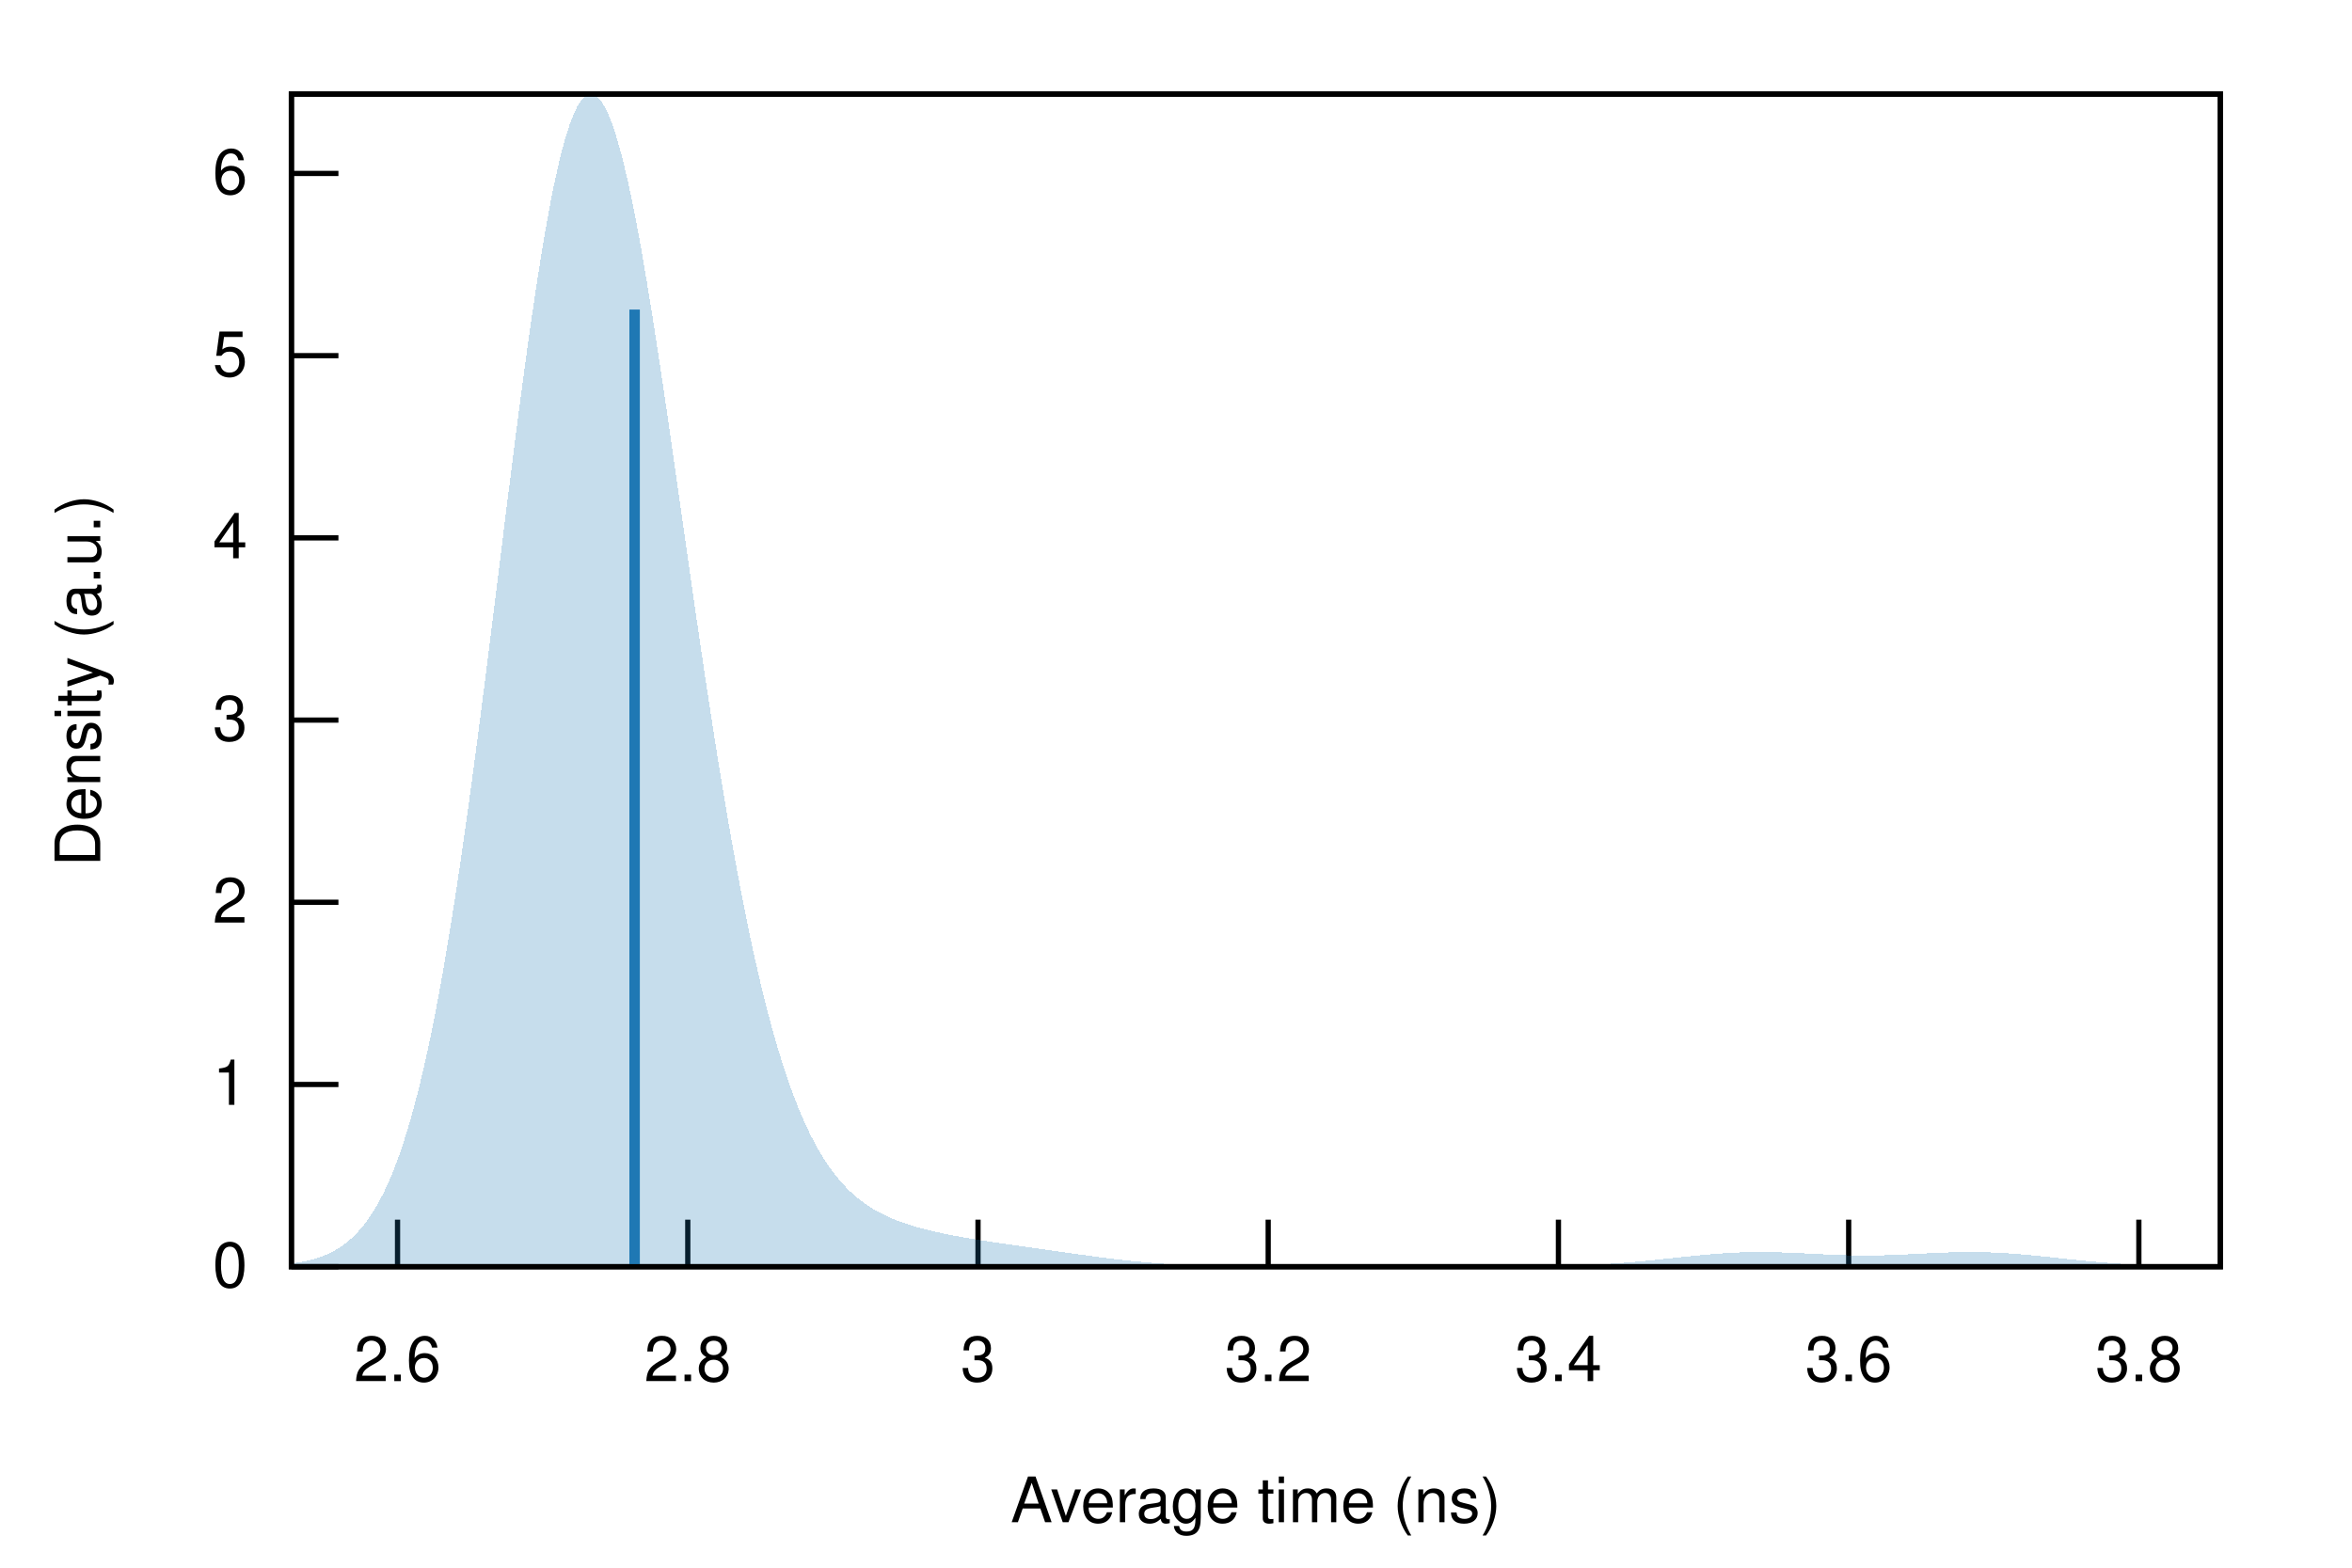
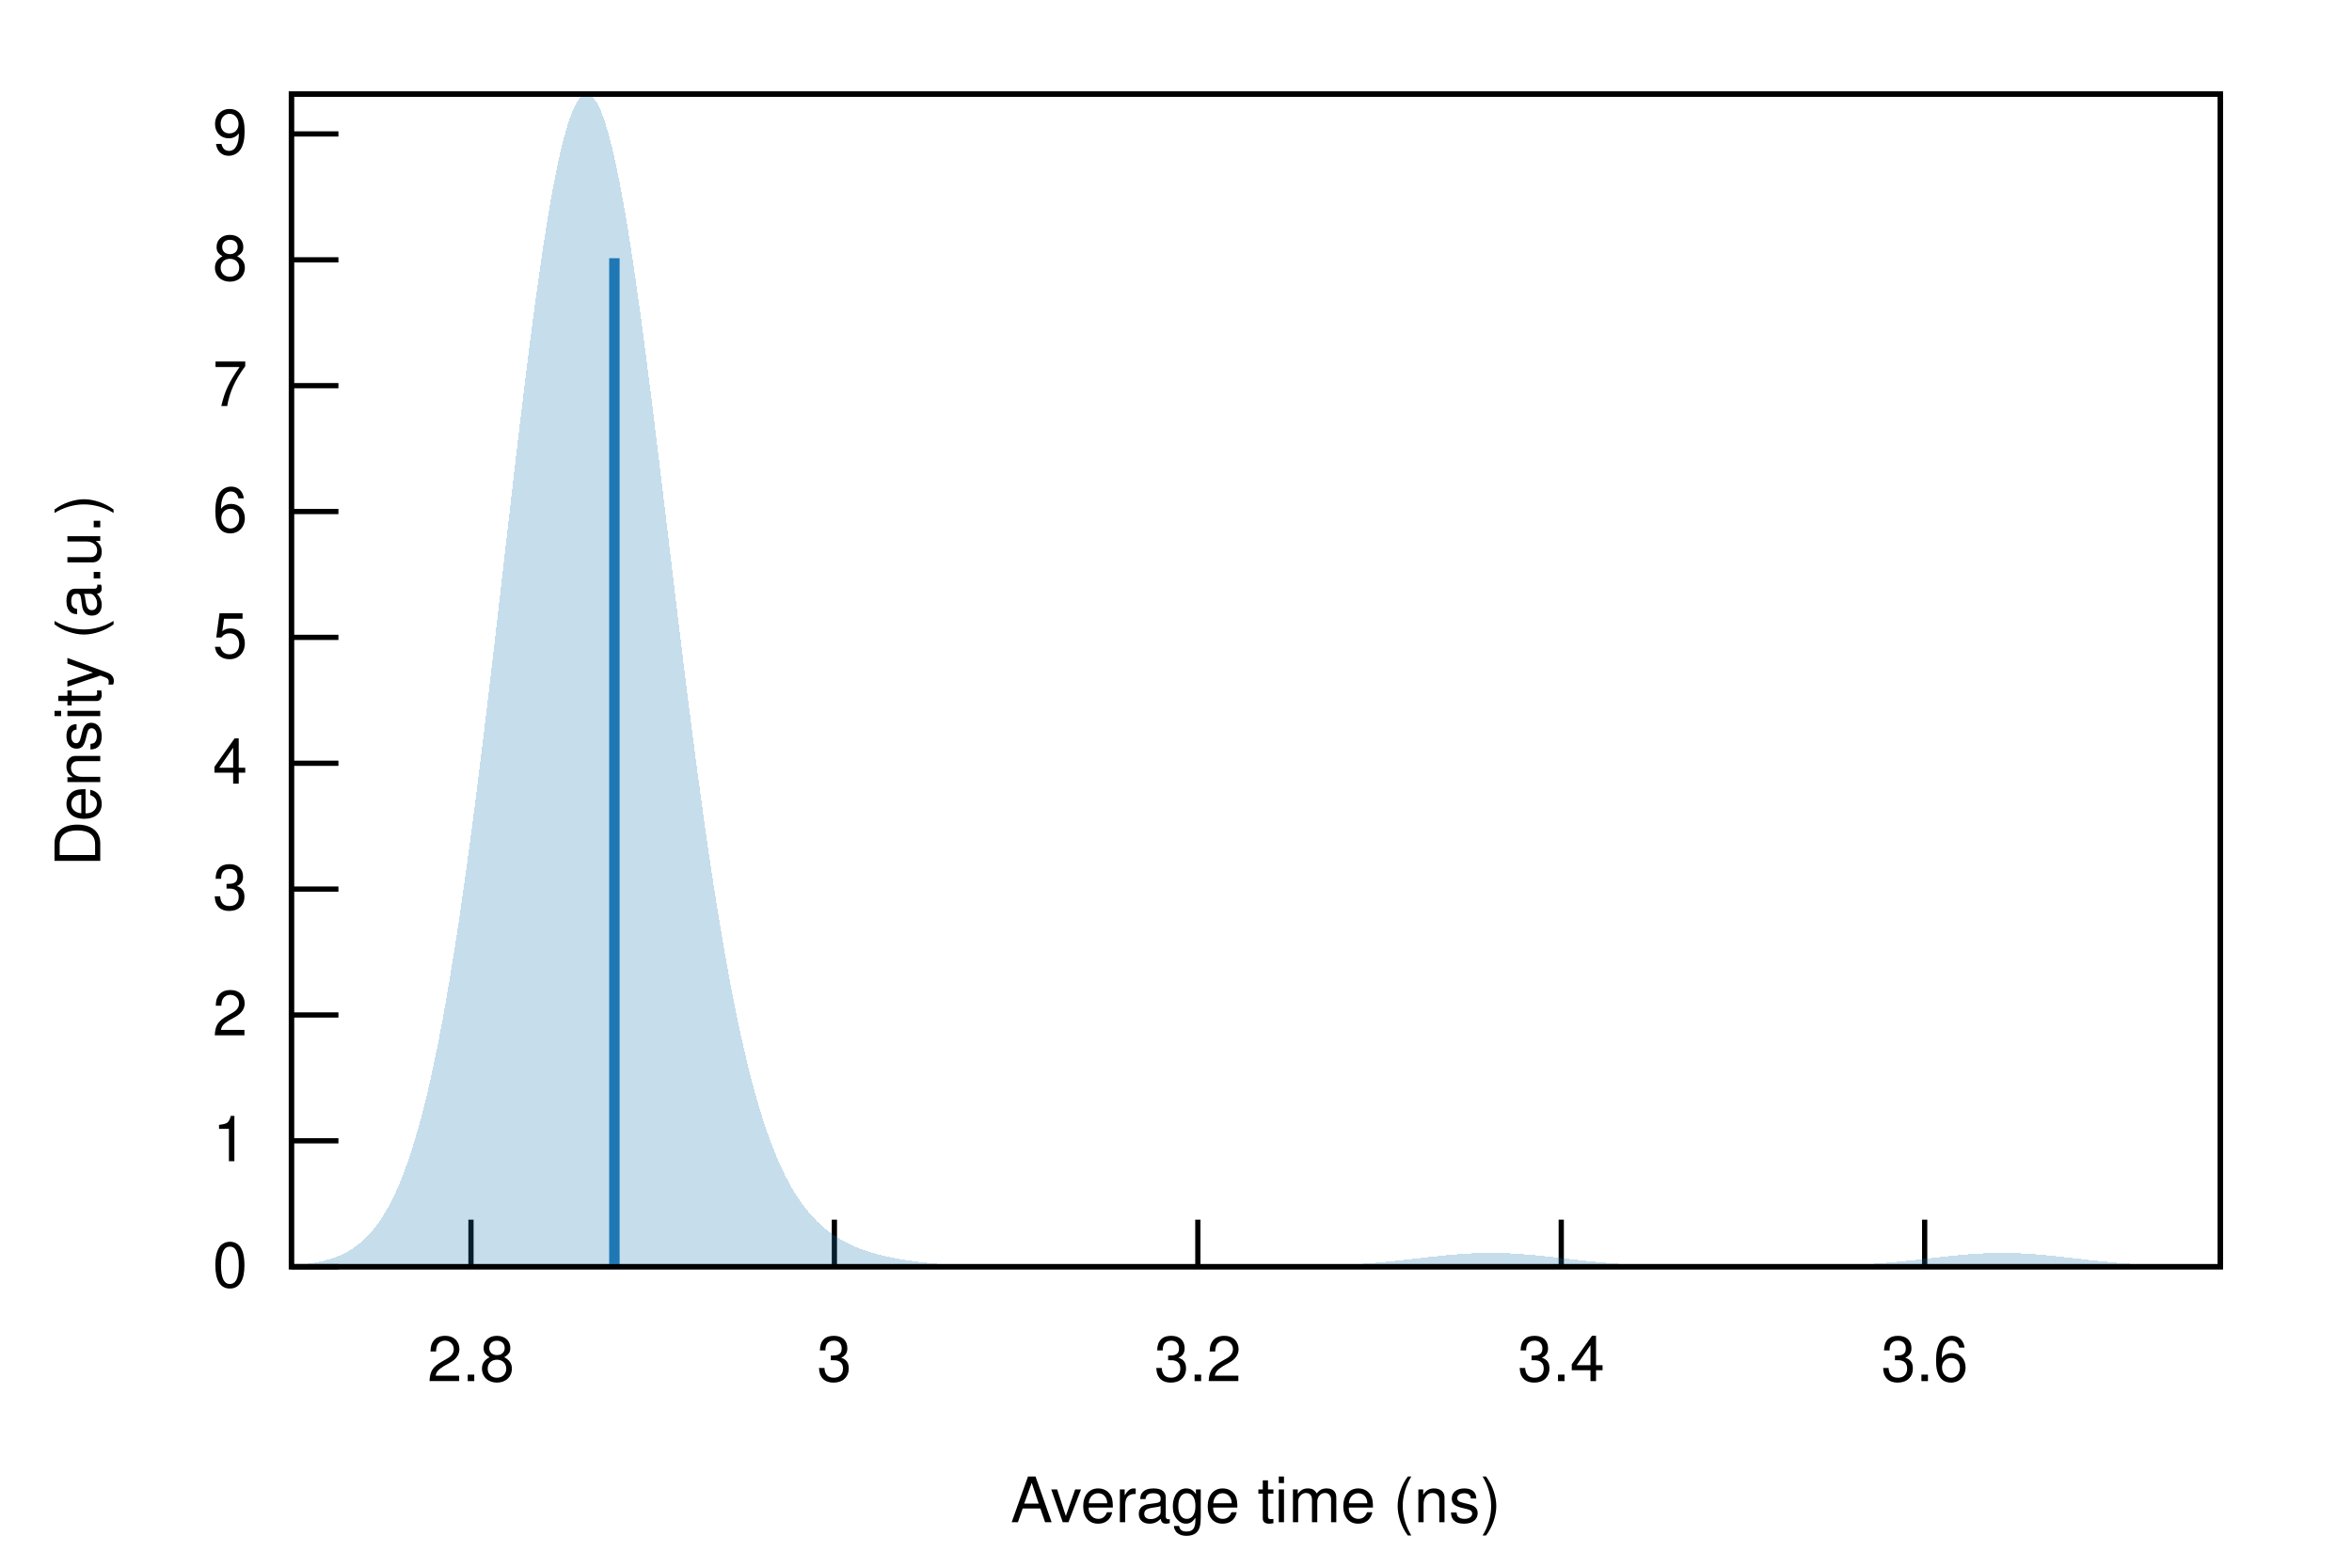
<svg xmlns="http://www.w3.org/2000/svg" xmlns:xlink="http://www.w3.org/1999/xlink" viewBox="0 0 450 300">
  <g id="gnuplot_canvas">
    <rect x="0" y="0" width="450" height="300" fill="none" />
    <defs>
      <circle id="gpDot" r="0.5" stroke-width="0.5" stroke="currentColor" />
      <path id="gpPt0" stroke-width="0.222" stroke="currentColor" d="M-1,0 h2 M0,-1 v2" />
      <path id="gpPt1" stroke-width="0.222" stroke="currentColor" d="M-1,-1 L1,1 M1,-1 L-1,1" />
      <path id="gpPt2" stroke-width="0.222" stroke="currentColor" d="M-1,0 L1,0 M0,-1 L0,1 M-1,-1 L1,1 M-1,1 L1,-1" />
      <rect id="gpPt3" stroke-width="0.222" stroke="currentColor" x="-1" y="-1" width="2" height="2" />
      <rect id="gpPt4" stroke-width="0.222" stroke="currentColor" fill="currentColor" x="-1" y="-1" width="2" height="2" />
      <circle id="gpPt5" stroke-width="0.222" stroke="currentColor" cx="0" cy="0" r="1" />
      <use xlink:href="#gpPt5" id="gpPt6" fill="currentColor" stroke="none" />
      <path id="gpPt7" stroke-width="0.222" stroke="currentColor" d="M0,-1.33 L-1.33,0.67 L1.33,0.67 z" />
      <use xlink:href="#gpPt7" id="gpPt8" fill="currentColor" stroke="none" />
      <use xlink:href="#gpPt7" id="gpPt9" stroke="currentColor" transform="rotate(180)" />
      <use xlink:href="#gpPt9" id="gpPt10" fill="currentColor" stroke="none" />
      <use xlink:href="#gpPt3" id="gpPt11" stroke="currentColor" transform="rotate(45)" />
      <use xlink:href="#gpPt11" id="gpPt12" fill="currentColor" stroke="none" />
      <path id="gpPt13" stroke-width="0.222" stroke="currentColor" d="M0,1.330 L1.265,0.411 L0.782,-1.067 L-0.782,-1.076 L-1.265,0.411 z" />
      <use xlink:href="#gpPt13" id="gpPt14" fill="currentColor" stroke="none" />
      <filter id="textbox" filterUnits="objectBoundingBox" x="0" y="0" height="1" width="1">
        <feFlood flood-color="white" flood-opacity="1" result="bgnd" />
        <feComposite in="SourceGraphic" in2="bgnd" operator="atop" />
      </filter>
      <filter id="greybox" filterUnits="objectBoundingBox" x="0" y="0" height="1" width="1">
        <feFlood flood-color="lightgrey" flood-opacity="1" result="grey" />
        <feComposite in="SourceGraphic" in2="grey" operator="atop" />
      </filter>
    </defs>
    <g fill="none" color="white" stroke="currentColor" stroke-width="1.00" stroke-linecap="butt" stroke-linejoin="miter">
</g>
    <g fill="none" color="black" stroke="currentColor" stroke-width="1.00" stroke-linecap="butt" stroke-linejoin="miter">
      <path stroke="black" d="M55.75,242.40 L64.75,242.40  " />
      <g transform="translate(47.36,246.30)" stroke="none" fill="black" font-family="Helvetica" font-size="12.00" text-anchor="end">
        <text>
          <tspan font-family="Helvetica"> 0</tspan>
        </text>
      </g>
    </g>
    <g fill="none" color="black" stroke="currentColor" stroke-width="1.00" stroke-linecap="butt" stroke-linejoin="miter">
-       <path stroke="black" d="M55.75,207.53 L64.75,207.53  " />
-       <g transform="translate(47.36,211.43)" stroke="none" fill="black" font-family="Helvetica" font-size="12.00" text-anchor="end">
+       <path stroke="black" d="M55.75,218.31 L64.75,218.31  " />
+       <g transform="translate(47.36,222.21)" stroke="none" fill="black" font-family="Helvetica" font-size="12.00" text-anchor="end">
        <text>
          <tspan font-family="Helvetica"> 1</tspan>
        </text>
      </g>
    </g>
    <g fill="none" color="black" stroke="currentColor" stroke-width="1.00" stroke-linecap="butt" stroke-linejoin="miter">
-       <path stroke="black" d="M55.75,172.66 L64.75,172.66  " />
-       <g transform="translate(47.36,176.56)" stroke="none" fill="black" font-family="Helvetica" font-size="12.00" text-anchor="end">
+       <path stroke="black" d="M55.75,194.23 L64.75,194.23  " />
+       <g transform="translate(47.36,198.13)" stroke="none" fill="black" font-family="Helvetica" font-size="12.00" text-anchor="end">
        <text>
          <tspan font-family="Helvetica"> 2</tspan>
        </text>
      </g>
    </g>
    <g fill="none" color="black" stroke="currentColor" stroke-width="1.00" stroke-linecap="butt" stroke-linejoin="miter">
-       <path stroke="black" d="M55.75,137.80 L64.75,137.80  " />
-       <g transform="translate(47.36,141.70)" stroke="none" fill="black" font-family="Helvetica" font-size="12.00" text-anchor="end">
+       <path stroke="black" d="M55.75,170.14 L64.75,170.14  " />
+       <g transform="translate(47.36,174.04)" stroke="none" fill="black" font-family="Helvetica" font-size="12.00" text-anchor="end">
        <text>
          <tspan font-family="Helvetica"> 3</tspan>
        </text>
      </g>
    </g>
    <g fill="none" color="black" stroke="currentColor" stroke-width="1.00" stroke-linecap="butt" stroke-linejoin="miter">
-       <path stroke="black" d="M55.75,102.93 L64.75,102.93  " />
-       <g transform="translate(47.36,106.83)" stroke="none" fill="black" font-family="Helvetica" font-size="12.00" text-anchor="end">
+       <path stroke="black" d="M55.75,146.06 L64.75,146.06  " />
+       <g transform="translate(47.36,149.96)" stroke="none" fill="black" font-family="Helvetica" font-size="12.00" text-anchor="end">
        <text>
          <tspan font-family="Helvetica"> 4</tspan>
        </text>
      </g>
    </g>
    <g fill="none" color="black" stroke="currentColor" stroke-width="1.00" stroke-linecap="butt" stroke-linejoin="miter">
-       <path stroke="black" d="M55.75,68.06 L64.75,68.06  " />
-       <g transform="translate(47.36,71.96)" stroke="none" fill="black" font-family="Helvetica" font-size="12.00" text-anchor="end">
+       <path stroke="black" d="M55.75,121.97 L64.75,121.97  " />
+       <g transform="translate(47.36,125.87)" stroke="none" fill="black" font-family="Helvetica" font-size="12.00" text-anchor="end">
        <text>
          <tspan font-family="Helvetica"> 5</tspan>
        </text>
      </g>
    </g>
    <g fill="none" color="black" stroke="currentColor" stroke-width="1.00" stroke-linecap="butt" stroke-linejoin="miter">
-       <path stroke="black" d="M55.75,33.19 L64.75,33.19  " />
-       <g transform="translate(47.36,37.09)" stroke="none" fill="black" font-family="Helvetica" font-size="12.00" text-anchor="end">
+       <path stroke="black" d="M55.75,97.89 L64.75,97.89  " />
+       <g transform="translate(47.36,101.79)" stroke="none" fill="black" font-family="Helvetica" font-size="12.00" text-anchor="end">
        <text>
          <tspan font-family="Helvetica"> 6</tspan>
        </text>
      </g>
    </g>
    <g fill="none" color="black" stroke="currentColor" stroke-width="1.00" stroke-linecap="butt" stroke-linejoin="miter">
-       <path stroke="black" d="M76.06,242.40 L76.06,233.40  " />
-       <g transform="translate(76.06,264.30)" stroke="none" fill="black" font-family="Helvetica" font-size="12.00" text-anchor="middle">
+       <path stroke="black" d="M55.75,73.80 L64.75,73.80  " />
+       <g transform="translate(47.36,77.70)" stroke="none" fill="black" font-family="Helvetica" font-size="12.00" text-anchor="end">
        <text>
-           <tspan font-family="Helvetica"> 2.6</tspan>
+           <tspan font-family="Helvetica"> 7</tspan>
        </text>
      </g>
    </g>
    <g fill="none" color="black" stroke="currentColor" stroke-width="1.00" stroke-linecap="butt" stroke-linejoin="miter">
-       <path stroke="black" d="M131.59,242.40 L131.59,233.40  " />
-       <g transform="translate(131.59,264.30)" stroke="none" fill="black" font-family="Helvetica" font-size="12.00" text-anchor="middle">
+       <path stroke="black" d="M55.75,49.72 L64.75,49.72  " />
+       <g transform="translate(47.36,53.62)" stroke="none" fill="black" font-family="Helvetica" font-size="12.00" text-anchor="end">
+         <text>
+           <tspan font-family="Helvetica"> 8</tspan>
+         </text>
+       </g>
+     </g>
+     <g fill="none" color="black" stroke="currentColor" stroke-width="1.00" stroke-linecap="butt" stroke-linejoin="miter">
+       <path stroke="black" d="M55.75,25.63 L64.75,25.63  " />
+       <g transform="translate(47.36,29.53)" stroke="none" fill="black" font-family="Helvetica" font-size="12.00" text-anchor="end">
+         <text>
+           <tspan font-family="Helvetica"> 9</tspan>
+         </text>
+       </g>
+     </g>
+     <g fill="none" color="black" stroke="currentColor" stroke-width="1.00" stroke-linecap="butt" stroke-linejoin="miter">
+       <path stroke="black" d="M90.11,242.40 L90.11,233.40  " />
+       <g transform="translate(90.11,264.30)" stroke="none" fill="black" font-family="Helvetica" font-size="12.00" text-anchor="middle">
        <text>
          <tspan font-family="Helvetica"> 2.8</tspan>
        </text>
      </g>
    </g>
    <g fill="none" color="black" stroke="currentColor" stroke-width="1.00" stroke-linecap="butt" stroke-linejoin="miter">
-       <path stroke="black" d="M187.12,242.40 L187.12,233.40  " />
-       <g transform="translate(187.12,264.30)" stroke="none" fill="black" font-family="Helvetica" font-size="12.00" text-anchor="middle">
+       <path stroke="black" d="M159.64,242.40 L159.64,233.40  " />
+       <g transform="translate(159.64,264.30)" stroke="none" fill="black" font-family="Helvetica" font-size="12.00" text-anchor="middle">
        <text>
          <tspan font-family="Helvetica"> 3</tspan>
        </text>
      </g>
    </g>
    <g fill="none" color="black" stroke="currentColor" stroke-width="1.00" stroke-linecap="butt" stroke-linejoin="miter">
-       <path stroke="black" d="M242.64,242.40 L242.64,233.40  " />
-       <g transform="translate(242.64,264.30)" stroke="none" fill="black" font-family="Helvetica" font-size="12.00" text-anchor="middle">
+       <path stroke="black" d="M229.18,242.40 L229.18,233.40  " />
+       <g transform="translate(229.18,264.30)" stroke="none" fill="black" font-family="Helvetica" font-size="12.00" text-anchor="middle">
        <text>
          <tspan font-family="Helvetica"> 3.2</tspan>
        </text>
      </g>
    </g>
    <g fill="none" color="black" stroke="currentColor" stroke-width="1.00" stroke-linecap="butt" stroke-linejoin="miter">
-       <path stroke="black" d="M298.17,242.40 L298.17,233.40  " />
-       <g transform="translate(298.17,264.30)" stroke="none" fill="black" font-family="Helvetica" font-size="12.00" text-anchor="middle">
+       <path stroke="black" d="M298.71,242.40 L298.71,233.40  " />
+       <g transform="translate(298.71,264.30)" stroke="none" fill="black" font-family="Helvetica" font-size="12.00" text-anchor="middle">
        <text>
          <tspan font-family="Helvetica"> 3.4</tspan>
        </text>
      </g>
    </g>
    <g fill="none" color="black" stroke="currentColor" stroke-width="1.00" stroke-linecap="butt" stroke-linejoin="miter">
-       <path stroke="black" d="M353.70,242.40 L353.70,233.40  " />
-       <g transform="translate(353.70,264.30)" stroke="none" fill="black" font-family="Helvetica" font-size="12.00" text-anchor="middle">
+       <path stroke="black" d="M368.24,242.40 L368.24,233.40  " />
+       <g transform="translate(368.24,264.30)" stroke="none" fill="black" font-family="Helvetica" font-size="12.00" text-anchor="middle">
        <text>
          <tspan font-family="Helvetica"> 3.6</tspan>
-         </text>
-       </g>
-     </g>
-     <g fill="none" color="black" stroke="currentColor" stroke-width="1.00" stroke-linecap="butt" stroke-linejoin="miter">
-       <path stroke="black" d="M409.22,242.40 L409.22,233.40  " />
-       <g transform="translate(409.22,264.30)" stroke="none" fill="black" font-family="Helvetica" font-size="12.00" text-anchor="middle">
-         <text>
-           <tspan font-family="Helvetica"> 3.8</tspan>
        </text>
      </g>
    </g>
    <g fill="none" color="black" stroke="currentColor" stroke-width="1.00" stroke-linecap="butt" stroke-linejoin="miter">
</g>
    <g fill="none" color="black" stroke="currentColor" stroke-width="1.00" stroke-linecap="butt" stroke-linejoin="miter">
      <path stroke="black" d="M55.75,18.01 L55.75,242.40 L424.82,242.40 L424.82,18.01 L55.75,18.01 Z  " />
    </g>
    <g fill="none" color="black" stroke="currentColor" stroke-width="1.00" stroke-linecap="butt" stroke-linejoin="miter">
      <g transform="translate(19.18,130.21) rotate(270)" stroke="none" fill="black" font-family="Helvetica" font-size="12.00" text-anchor="middle">
        <text>
          <tspan font-family="Helvetica">Density (a.u.)</tspan>
        </text>
      </g>
    </g>
    <g fill="none" color="black" stroke="currentColor" stroke-width="1.00" stroke-linecap="butt" stroke-linejoin="miter">
      <g transform="translate(240.28,291.30)" stroke="none" fill="black" font-family="Helvetica" font-size="12.00" text-anchor="middle">
        <text>
          <tspan font-family="Helvetica">Average time (ns)</tspan>
        </text>
      </g>
    </g>
    <g fill="none" color="black" stroke="currentColor" stroke-width="1.00" stroke-linecap="butt" stroke-linejoin="miter">
</g>
    <g id="gnuplot_plot_1">
      <g fill="none" color="black" stroke="currentColor" stroke-width="1.00" stroke-linecap="butt" stroke-linejoin="miter">
        <g stroke="none" shape-rendering="crispEdges">
-           <polygon fill="rgb( 31, 120, 180)" fill-opacity="0.25" points="55.75,241.79 56.49,241.69 57.23,241.57 57.97,241.43 58.71,241.28 59.45,241.10 60.19,240.89 60.93,240.66 61.67,240.40 62.41,240.10 63.15,239.76 63.89,239.38 64.63,238.95 65.37,238.47 66.10,237.93 66.84,237.33 67.58,236.66 68.32,235.91 69.06,235.09 69.80,234.17 70.54,233.16 71.28,232.05 72.02,230.84 72.76,229.50 73.50,228.04 74.24,226.45 74.98,224.72 75.72,222.85 76.46,220.82 77.20,218.63 77.94,216.28 78.68,213.75 79.42,211.04 80.16,208.15 80.90,205.07 81.64,201.80 82.38,198.34 83.12,194.68 83.86,190.82 84.60,186.76 85.33,182.51 86.07,178.08 86.81,173.45 87.55,168.64 88.29,163.66 89.03,158.52 89.77,153.22 90.51,147.78 91.25,142.21 91.99,136.53 92.73,130.76 93.47,124.90 94.21,118.99 94.95,113.04 95.69,107.07 96.43,101.11 97.17,95.18 97.91,89.30 98.65,83.50 99.39,77.81 100.13,72.24 100.87,66.82 101.61,61.59 102.35,56.55 103.09,51.74 103.83,47.18 104.56,42.88 105.30,38.88 106.04,35.18 106.78,31.81 107.52,28.78 108.26,26.11 109.00,23.80 109.74,21.87 110.48,20.32 111.22,19.16 111.96,18.39 112.70,18.01 113.44,18.03 114.18,18.43 114.92,19.21 115.66,20.38 116.40,21.90 117.14,23.78 117.88,26.01 118.62,28.56 119.36,31.42 120.10,34.58 120.84,38.02 121.58,41.71 122.32,45.64 123.06,49.79 123.79,54.14 124.53,58.66 125.27,63.34 126.01,68.15 126.75,73.07 127.49,78.09 128.23,83.19 128.97,88.33 129.71,93.52 130.45,98.72 131.19,103.92 131.93,109.10 132.67,114.25 133.41,119.36 134.15,124.40 134.89,129.38 135.63,134.27 136.37,139.07 137.11,143.77 137.85,148.36 138.59,152.83 139.33,157.17 140.07,161.39 140.81,165.47 141.55,169.41 142.29,173.22 143.03,176.88 143.76,180.40 144.50,183.77 145.24,187.00 145.98,190.09 146.72,193.03 147.46,195.83 148.20,198.50 148.94,201.03 149.68,203.42 150.42,205.68 151.16,207.82 151.90,209.84 152.64,211.74 153.38,213.52 154.12,215.19 154.86,216.76 155.60,218.22 156.34,219.59 157.08,220.87 157.82,222.06 158.56,223.16 159.30,224.19 160.04,225.15 160.78,226.03 161.52,226.85 162.26,227.62 162.99,228.32 163.73,228.97 164.47,229.57 165.21,230.13 165.95,230.65 166.69,231.13 167.43,231.57 168.17,231.98 168.91,232.36 169.65,232.72 170.39,233.05 171.13,233.36 171.87,233.65 172.61,233.92 173.35,234.18 174.09,234.42 174.83,234.64 175.57,234.86 176.31,235.06 177.05,235.25 177.79,235.44 178.53,235.61 179.27,235.78 180.01,235.94 180.75,236.10 181.49,236.25 182.22,236.39 182.96,236.53 183.70,236.67 184.44,236.80 185.18,236.93 185.92,237.05 186.66,237.17 187.40,237.29 188.14,237.41 188.88,237.52 189.62,237.64 190.36,237.75 191.10,237.86 191.84,237.96 192.58,238.07 193.32,238.18 194.06,238.28 194.80,238.39 195.54,238.49 196.28,238.60 197.02,238.70 197.76,238.81 198.50,238.91 199.24,239.02 199.98,239.12 200.72,239.23 201.45,239.33 202.19,239.44 202.93,239.55 203.67,239.65 204.41,239.76 205.15,239.86 205.89,239.97 206.63,240.07 207.37,240.17 208.11,240.27 208.85,240.38 209.59,240.47 210.33,240.57 211.07,240.67 211.81,240.76 212.55,240.85 213.29,240.94 214.03,241.03 214.77,241.11 215.51,241.19 216.25,241.27 216.99,241.35 217.73,241.42 218.47,241.49 219.21,241.55 219.95,241.62 220.69,241.68 221.42,241.73 222.16,241.79 222.90,241.84 223.64,241.88 224.38,241.93 225.12,241.97 225.86,242.01 226.60,242.04 227.34,242.08 228.08,242.11 228.82,242.14 229.56,242.16 230.30,242.19 231.04,242.21 231.78,242.23 232.52,242.25 233.26,242.27 234.00,242.28 234.74,242.29 235.48,242.31 236.22,242.32 236.96,242.33 237.70,242.34 238.44,242.34 239.18,242.35 239.92,242.36 240.65,242.36 241.39,242.37 242.13,242.37 242.87,242.38 243.61,242.38 244.35,242.38 245.09,242.38 245.83,242.39 246.57,242.39 247.31,242.39 248.05,242.39 248.79,242.39 249.53,242.39 250.27,242.39 251.01,242.40 251.75,242.40 252.49,242.40 253.23,242.40 253.97,242.40 254.71,242.40 255.45,242.40 256.19,242.40 256.93,242.40 257.67,242.40 258.41,242.40 259.15,242.40 259.88,242.40 260.62,242.40 261.36,242.40 262.10,242.40 262.84,242.40 263.58,242.40 264.32,242.40 265.06,242.40 265.80,242.40 266.54,242.40 267.28,242.40 268.02,242.40 268.76,242.40 269.50,242.40 270.24,242.40 270.98,242.40 271.72,242.40 272.46,242.40 273.20,242.40 273.94,242.40 274.68,242.40 275.42,242.40 276.16,242.40 276.90,242.40 277.64,242.40 278.38,242.40 279.12,242.40 279.85,242.40 280.59,242.39 281.33,242.39 282.07,242.39 282.81,242.39 283.55,242.39 284.29,242.39 285.03,242.39 285.77,242.38 286.51,242.38 287.25,242.38 287.99,242.38 288.73,242.37 289.47,242.37 290.21,242.36 290.95,242.36 291.69,242.35 292.43,242.34 293.17,242.34 293.91,242.33 294.65,242.32 295.39,242.31 296.13,242.29 296.87,242.28 297.61,242.26 298.35,242.25 299.08,242.23 299.82,242.21 300.56,242.19 301.30,242.16 302.04,242.14 302.78,242.11 303.52,242.08 304.26,242.05 305.00,242.01 305.74,241.97 306.48,241.93 307.22,241.89 307.96,241.84 308.70,241.79 309.44,241.74 310.18,241.69 310.92,241.63 311.66,241.57 312.40,241.51 313.14,241.44 313.88,241.38 314.62,241.31 315.36,241.24 316.10,241.16 316.84,241.09 317.58,241.01 318.31,240.93 319.05,240.85 319.79,240.77 320.53,240.69 321.27,240.62 322.01,240.54 322.75,240.46 323.49,240.38 324.23,240.31 324.97,240.23 325.71,240.16 326.45,240.10 327.19,240.03 327.93,239.97 328.67,239.91 329.41,239.86 330.15,239.81 330.89,239.76 331.63,239.73 332.37,239.69 333.11,239.66 333.85,239.64 334.59,239.62 335.33,239.61 336.07,239.60 336.81,239.59 337.54,239.60 338.28,239.60 339.02,239.62 339.76,239.63 340.50,239.65 341.24,239.68 341.98,239.70 342.72,239.73 343.46,239.77 344.20,239.80 344.94,239.84 345.68,239.87 346.42,239.91 347.16,239.95 347.90,239.99 348.64,240.02 349.38,240.06 350.12,240.09 350.86,240.13 351.60,240.15 352.34,240.18 353.08,240.20 353.82,240.22 354.56,240.24 355.30,240.25 356.04,240.26 356.78,240.26 357.51,240.26 358.25,240.25 358.99,240.24 359.73,240.23 360.47,240.21 361.21,240.19 361.95,240.17 362.69,240.14 363.43,240.11 364.17,240.08 364.91,240.04 365.65,240.00 366.39,239.97 367.13,239.93 367.87,239.89 368.61,239.85 369.35,239.82 370.09,239.78 370.83,239.75 371.57,239.72 372.31,239.69 373.05,239.66 373.79,239.64 374.53,239.62 375.27,239.61 376.01,239.60 376.74,239.59 377.48,239.60 378.22,239.60 378.96,239.61 379.70,239.63 380.44,239.65 381.18,239.68 381.92,239.71 382.66,239.75 383.40,239.79 384.14,239.84 384.88,239.89 385.62,239.94 386.36,240.00 387.10,240.07 387.84,240.13 388.58,240.20 389.32,240.27 390.06,240.35 390.80,240.42 391.54,240.50 392.28,240.58 393.02,240.66 393.76,240.74 394.50,240.82 395.24,240.90 395.97,240.98 396.71,241.05 397.45,241.13 398.19,241.20 398.93,241.28 399.67,241.35 400.41,241.41 401.15,241.48 401.89,241.54 402.63,241.60 403.37,241.66 404.11,241.72 404.85,241.77 405.59,241.82 406.33,241.87 407.07,241.91 407.81,241.95 408.55,241.99 409.29,242.03 410.03,242.06 410.77,242.10 411.51,242.12 412.25,242.15 412.99,242.18 413.73,242.20 414.47,242.22 415.20,242.24 415.94,242.26 416.68,242.27 417.42,242.29 418.16,242.30 418.90,242.31 419.64,242.32 420.38,242.33 421.12,242.34 421.86,242.35 422.60,242.35 423.34,242.36 424.08,242.36 424.82,242.37 424.82,242.40 424.08,242.40 423.34,242.40 422.60,242.40 421.86,242.40 421.12,242.40 420.38,242.40 419.64,242.40 418.90,242.40 418.16,242.40 417.42,242.40 416.68,242.40 415.94,242.40 415.20,242.40 414.47,242.40 413.73,242.40 412.99,242.40 412.25,242.40 411.51,242.40 410.77,242.40 410.03,242.40 409.29,242.40 408.55,242.40 407.81,242.40 407.07,242.40 406.33,242.40 405.59,242.40 404.85,242.40 404.11,242.40 403.37,242.40 402.63,242.40 401.89,242.40 401.15,242.40 400.41,242.40 399.67,242.40 398.93,242.40 398.19,242.40 397.45,242.40 396.71,242.40 395.97,242.40 395.24,242.40 394.50,242.40 393.76,242.40 393.02,242.40 392.28,242.40 391.54,242.40 390.80,242.40 390.06,242.40 389.32,242.40 388.58,242.40 387.84,242.40 387.10,242.40 386.36,242.40 385.62,242.40 384.88,242.40 384.14,242.40 383.40,242.40 382.66,242.40 381.92,242.40 381.18,242.40 380.44,242.40 379.70,242.40 378.96,242.40 378.22,242.40 377.48,242.40 376.74,242.40 376.01,242.40 375.27,242.40 374.53,242.40 373.79,242.40 373.05,242.40 372.31,242.40 371.57,242.40 370.83,242.40 370.09,242.40 369.35,242.40 368.61,242.40 367.87,242.40 367.13,242.40 366.39,242.40 365.65,242.40 364.91,242.40 364.17,242.40 363.43,242.40 362.69,242.40 361.95,242.40 361.21,242.40 360.47,242.40 359.73,242.40 358.99,242.40 358.25,242.40 357.51,242.40 356.78,242.40 356.04,242.40 355.30,242.40 354.56,242.40 353.82,242.40 353.08,242.40 352.34,242.40 351.60,242.40 350.86,242.40 350.12,242.40 349.38,242.40 348.64,242.40 347.90,242.40 347.16,242.40 346.42,242.40 345.68,242.40 344.94,242.40 344.20,242.40 343.46,242.40 342.72,242.40 341.98,242.40 341.24,242.40 340.50,242.40 339.76,242.40 339.02,242.40 338.28,242.40 337.54,242.40 336.81,242.40 336.07,242.40 335.33,242.40 334.59,242.40 333.85,242.40 333.11,242.40 332.37,242.40 331.63,242.40 330.89,242.40 330.15,242.40 329.41,242.40 328.67,242.40 327.93,242.40 327.19,242.40 326.45,242.40 325.71,242.40 324.97,242.40 324.23,242.40 323.49,242.40 322.75,242.40 322.01,242.40 321.27,242.40 320.53,242.40 319.79,242.40 319.05,242.40 318.31,242.40 317.58,242.40 316.84,242.40 316.10,242.40 315.36,242.40 314.62,242.40 313.88,242.40 313.14,242.40 312.40,242.40 311.66,242.40 310.92,242.40 310.18,242.40 309.44,242.40 308.70,242.40 307.96,242.40 307.22,242.40 306.48,242.40 305.74,242.40 305.00,242.40 304.26,242.40 303.52,242.40 302.78,242.40 302.04,242.40 301.30,242.40 300.56,242.40 299.82,242.40 299.08,242.40 298.35,242.40 297.61,242.40 296.87,242.40 296.13,242.40 295.39,242.40 294.65,242.40 293.91,242.40 293.17,242.40 292.43,242.40 291.69,242.40 290.95,242.40 290.21,242.40 289.47,242.40 288.73,242.40 287.99,242.40 287.25,242.40 286.51,242.40 285.77,242.40 285.03,242.40 284.29,242.40 283.55,242.40 282.81,242.40 282.07,242.40 281.33,242.40 280.59,242.40 279.85,242.40 279.12,242.40 278.38,242.40 277.64,242.40 276.90,242.40 276.16,242.40 275.42,242.40 274.68,242.40 273.94,242.40 273.20,242.40 272.46,242.40 271.72,242.40 270.98,242.40 270.24,242.40 269.50,242.40 268.76,242.40 268.02,242.40 267.28,242.40 266.54,242.40 265.80,242.40 265.06,242.40 264.32,242.40 263.58,242.40 262.84,242.40 262.10,242.40 261.36,242.40 260.62,242.40 259.88,242.40 259.15,242.40 258.41,242.40 257.67,242.40 256.93,242.40 256.19,242.40 255.45,242.40 254.71,242.40 253.97,242.40 253.23,242.40 252.49,242.40 251.75,242.40 251.01,242.40 250.27,242.40 249.53,242.40 248.79,242.40 248.05,242.40 247.31,242.40 246.57,242.40 245.83,242.40 245.09,242.40 244.35,242.40 243.61,242.40 242.87,242.40 242.13,242.40 241.39,242.40 240.65,242.40 239.92,242.40 239.18,242.40 238.44,242.40 237.70,242.40 236.96,242.40 236.22,242.40 235.48,242.40 234.74,242.40 234.00,242.40 233.26,242.40 232.52,242.40 231.78,242.40 231.04,242.40 230.30,242.40 229.56,242.40 228.82,242.40 228.08,242.40 227.34,242.40 226.60,242.40 225.86,242.40 225.12,242.40 224.38,242.40 223.64,242.40 222.90,242.40 222.16,242.40 221.42,242.40 220.69,242.40 219.95,242.40 219.21,242.40 218.47,242.40 217.73,242.40 216.99,242.40 216.25,242.40 215.51,242.40 214.77,242.40 214.03,242.40 213.29,242.40 212.55,242.40 211.81,242.40 211.07,242.40 210.33,242.40 209.59,242.40 208.85,242.40 208.11,242.40 207.37,242.40 206.63,242.40 205.89,242.40 205.15,242.40 204.41,242.40 203.67,242.40 202.93,242.40 202.19,242.40 201.45,242.40 200.72,242.40 199.98,242.40 199.24,242.40 198.50,242.40 197.76,242.40 197.02,242.40 196.28,242.40 195.54,242.40 194.80,242.40 194.06,242.40 193.32,242.40 192.58,242.40 191.84,242.40 191.10,242.40 190.36,242.40 189.62,242.40 188.88,242.40 188.14,242.40 187.40,242.40 186.66,242.40 185.92,242.40 185.18,242.40 184.44,242.40 183.70,242.40 182.96,242.40 182.22,242.40 181.49,242.40 180.75,242.40 180.01,242.40 179.27,242.40 178.53,242.40 177.79,242.40 177.05,242.40 176.31,242.40 175.57,242.40 174.83,242.40 174.09,242.40 173.35,242.40 172.61,242.40 171.87,242.40 171.13,242.40 170.39,242.40 169.65,242.40 168.91,242.40 168.17,242.40 167.43,242.40 166.69,242.40 165.95,242.40 165.21,242.40 164.47,242.40 163.73,242.40 162.99,242.40 162.26,242.40 161.52,242.40 160.78,242.40 160.04,242.40 159.30,242.40 158.56,242.40 157.82,242.40 157.08,242.40 156.34,242.40 155.60,242.40 154.86,242.40 154.12,242.40 153.38,242.40 152.64,242.40 151.90,242.40 151.16,242.40 150.42,242.40 149.68,242.40 148.94,242.40 148.20,242.40 147.46,242.40 146.72,242.40 145.98,242.40 145.24,242.40 144.50,242.40 143.76,242.40 143.03,242.40 142.29,242.40 141.55,242.40 140.81,242.40 140.07,242.40 139.33,242.40 138.59,242.40 137.85,242.40 137.11,242.40 136.37,242.40 135.63,242.40 134.89,242.40 134.15,242.40 133.41,242.40 132.67,242.40 131.93,242.40 131.19,242.40 130.45,242.40 129.71,242.40 128.97,242.40 128.23,242.40 127.49,242.40 126.75,242.40 126.01,242.40 125.27,242.40 124.53,242.40 123.79,242.40 123.06,242.40 122.32,242.40 121.58,242.40 120.84,242.40 120.10,242.40 119.36,242.40 118.62,242.40 117.88,242.40 117.14,242.40 116.40,242.40 115.66,242.40 114.92,242.40 114.18,242.40 113.44,242.40 112.70,242.40 111.96,242.40 111.22,242.40 110.48,242.40 109.74,242.40 109.00,242.40 108.26,242.40 107.52,242.40 106.78,242.40 106.04,242.40 105.30,242.40 104.56,242.40 103.83,242.40 103.09,242.40 102.35,242.40 101.61,242.40 100.87,242.40 100.13,242.40 99.39,242.40 98.65,242.40 97.91,242.40 97.17,242.40 96.43,242.40 95.69,242.40 94.95,242.40 94.21,242.40 93.47,242.40 92.73,242.40 91.99,242.40 91.25,242.40 90.51,242.40 89.77,242.40 89.03,242.40 88.29,242.40 87.55,242.40 86.81,242.40 86.07,242.40 85.33,242.40 84.60,242.40 83.86,242.40 83.12,242.40 82.38,242.40 81.64,242.40 80.90,242.40 80.16,242.40 79.42,242.40 78.68,242.40 77.94,242.40 77.20,242.40 76.46,242.40 75.72,242.40 74.98,242.40 74.24,242.40 73.50,242.40 72.76,242.40 72.02,242.40 71.28,242.40 70.54,242.40 69.80,242.40 69.06,242.40 68.32,242.40 67.58,242.40 66.84,242.40 66.10,242.40 65.37,242.40 64.63,242.40 63.89,242.40 63.15,242.40 62.41,242.40 61.67,242.40 60.93,242.40 60.19,242.40 59.45,242.40 58.71,242.40 57.97,242.40 57.23,242.40 56.49,242.40 55.75,242.40 " />
+           <polygon fill="rgb( 31, 120, 180)" fill-opacity="0.25" points="55.75,242.12 56.49,242.07 57.23,242.01 57.97,241.93 58.71,241.85 59.45,241.74 60.19,241.63 60.93,241.49 61.67,241.33 62.41,241.15 63.15,240.93 63.89,240.69 64.63,240.41 65.37,240.09 66.10,239.73 66.84,239.32 67.58,238.85 68.32,238.32 69.06,237.73 69.80,237.06 70.54,236.31 71.28,235.47 72.02,234.53 72.76,233.49 73.50,232.34 74.24,231.06 74.98,229.66 75.72,228.11 76.46,226.42 77.20,224.57 77.94,222.55 78.68,220.35 79.42,217.97 80.16,215.40 80.90,212.62 81.64,209.64 82.38,206.45 83.12,203.03 83.86,199.40 84.60,195.54 85.33,191.45 86.07,187.14 86.81,182.60 87.55,177.84 88.29,172.86 89.03,167.67 89.77,162.29 90.51,156.71 91.25,150.96 91.99,145.04 92.73,138.98 93.47,132.80 94.21,126.51 94.95,120.14 95.69,113.72 96.43,107.27 97.17,100.82 97.91,94.40 98.65,88.04 99.39,81.77 100.13,75.62 100.87,69.63 101.61,63.82 102.35,58.24 103.09,52.91 103.83,47.85 104.56,43.11 105.30,38.72 106.04,34.68 106.78,31.04 107.52,27.81 108.26,25.01 109.00,22.67 109.74,20.78 110.48,19.37 111.22,18.45 111.96,18.01 112.70,18.06 113.44,18.60 114.18,19.63 114.92,21.12 115.66,23.09 116.40,25.50 117.14,28.35 117.88,31.61 118.62,35.26 119.36,39.28 120.10,43.64 120.84,48.32 121.58,53.29 122.32,58.51 123.06,63.96 123.79,69.61 124.53,75.42 125.27,81.36 126.01,87.40 126.75,93.52 127.49,99.68 128.23,105.86 128.97,112.03 129.71,118.15 130.45,124.22 131.19,130.21 131.93,136.09 132.67,141.84 133.41,147.46 134.15,152.93 134.89,158.23 135.63,163.35 136.37,168.28 137.11,173.02 137.85,177.56 138.59,181.90 139.33,186.03 140.07,189.96 140.81,193.68 141.55,197.19 142.29,200.51 143.03,203.63 143.76,206.55 144.50,209.29 145.24,211.85 145.98,214.24 146.72,216.46 147.46,218.52 148.20,220.43 148.94,222.20 149.68,223.83 150.42,225.34 151.16,226.73 151.90,228.00 152.64,229.18 153.38,230.25 154.12,231.24 154.86,232.15 155.60,232.98 156.34,233.74 157.08,234.43 157.82,235.07 158.56,235.66 159.30,236.19 160.04,236.68 160.78,237.13 161.52,237.55 162.26,237.93 162.99,238.28 163.73,238.60 164.47,238.90 165.21,239.17 165.95,239.43 166.69,239.66 167.43,239.88 168.17,240.08 168.91,240.27 169.65,240.44 170.39,240.60 171.13,240.75 171.87,240.89 172.61,241.02 173.35,241.14 174.09,241.25 174.83,241.35 175.57,241.45 176.31,241.54 177.05,241.62 177.79,241.69 178.53,241.76 179.27,241.83 180.01,241.88 180.75,241.94 181.49,241.99 182.22,242.03 182.96,242.07 183.70,242.11 184.44,242.14 185.18,242.17 185.92,242.20 186.66,242.22 187.40,242.24 188.14,242.26 188.88,242.28 189.62,242.30 190.36,242.31 191.10,242.32 191.84,242.33 192.58,242.34 193.32,242.35 194.06,242.36 194.80,242.36 195.54,242.37 196.28,242.37 197.02,242.38 197.76,242.38 198.50,242.38 199.24,242.39 199.98,242.39 200.72,242.39 201.45,242.39 202.19,242.39 202.93,242.39 203.67,242.40 204.41,242.40 205.15,242.40 205.89,242.40 206.63,242.40 207.37,242.40 208.11,242.40 208.85,242.40 209.59,242.40 210.33,242.40 211.07,242.40 211.81,242.40 212.55,242.40 213.29,242.40 214.03,242.40 214.77,242.40 215.51,242.40 216.25,242.40 216.99,242.40 217.73,242.40 218.47,242.40 219.21,242.40 219.95,242.40 220.69,242.40 221.42,242.40 222.16,242.40 222.90,242.40 223.64,242.40 224.38,242.40 225.12,242.40 225.86,242.40 226.60,242.40 227.34,242.40 228.08,242.40 228.82,242.40 229.56,242.40 230.30,242.40 231.04,242.40 231.78,242.40 232.52,242.40 233.26,242.40 234.00,242.40 234.74,242.40 235.48,242.40 236.22,242.39 236.96,242.39 237.70,242.39 238.44,242.39 239.18,242.39 239.92,242.39 240.65,242.38 241.39,242.38 242.13,242.38 242.87,242.37 243.61,242.37 244.35,242.36 245.09,242.36 245.83,242.35 246.57,242.34 247.31,242.34 248.05,242.33 248.79,242.31 249.53,242.30 250.27,242.29 251.01,242.27 251.75,242.25 252.49,242.23 253.23,242.21 253.97,242.19 254.71,242.16 255.45,242.13 256.19,242.10 256.93,242.07 257.67,242.03 258.41,241.99 259.15,241.94 259.88,241.90 260.62,241.85 261.36,241.79 262.10,241.73 262.84,241.67 263.58,241.61 264.32,241.54 265.06,241.47 265.80,241.40 266.54,241.33 267.28,241.25 268.02,241.17 268.76,241.09 269.50,241.01 270.24,240.92 270.98,240.84 271.72,240.75 272.46,240.67 273.20,240.58 273.94,240.50 274.68,240.42 275.42,240.34 276.16,240.27 276.90,240.19 277.64,240.13 278.38,240.06 279.12,240.00 279.85,239.95 280.59,239.90 281.33,239.86 282.07,239.83 282.81,239.80 283.55,239.78 284.29,239.77 285.03,239.76 285.77,239.76 286.51,239.77 287.25,239.79 287.99,239.81 288.73,239.84 289.47,239.88 290.21,239.93 290.95,239.98 291.69,240.03 292.43,240.09 293.17,240.16 293.91,240.23 294.65,240.30 295.39,240.38 296.13,240.46 296.87,240.54 297.61,240.62 298.35,240.71 299.08,240.79 299.82,240.88 300.56,240.96 301.30,241.04 302.04,241.13 302.78,241.21 303.52,241.29 304.26,241.36 305.00,241.44 305.74,241.51 306.48,241.58 307.22,241.64 307.96,241.70 308.70,241.76 309.44,241.82 310.18,241.87 310.92,241.92 311.66,241.96 312.40,242.01 313.14,242.05 313.88,242.08 314.62,242.12 315.36,242.15 316.10,242.17 316.84,242.20 317.58,242.22 318.31,242.24 319.05,242.26 319.79,242.28 320.53,242.29 321.27,242.31 322.01,242.32 322.75,242.33 323.49,242.34 324.23,242.35 324.97,242.35 325.71,242.36 326.45,242.37 327.19,242.37 327.93,242.37 328.67,242.38 329.41,242.38 330.15,242.38 330.89,242.39 331.63,242.39 332.37,242.39 333.11,242.39 333.85,242.39 334.59,242.39 335.33,242.39 336.07,242.39 336.81,242.39 337.54,242.38 338.28,242.38 339.02,242.38 339.76,242.38 340.50,242.37 341.24,242.37 341.98,242.37 342.72,242.36 343.46,242.35 344.20,242.35 344.94,242.34 345.68,242.33 346.42,242.32 347.16,242.30 347.90,242.29 348.64,242.27 349.38,242.26 350.12,242.24 350.86,242.22 351.60,242.19 352.34,242.17 353.08,242.14 353.82,242.11 354.56,242.07 355.30,242.04 356.04,242.00 356.78,241.95 357.51,241.91 358.25,241.86 358.99,241.80 359.73,241.75 360.47,241.69 361.21,241.63 361.95,241.56 362.69,241.49 363.43,241.42 364.17,241.35 364.91,241.27 365.65,241.19 366.39,241.11 367.13,241.03 367.87,240.94 368.61,240.86 369.35,240.77 370.09,240.69 370.83,240.60 371.57,240.52 372.31,240.44 373.05,240.36 373.79,240.28 374.53,240.21 375.27,240.14 376.01,240.08 376.74,240.02 377.48,239.96 378.22,239.91 378.96,239.87 379.70,239.84 380.44,239.81 381.18,239.79 381.92,239.77 382.66,239.76 383.40,239.76 384.14,239.77 384.88,239.79 385.62,239.81 386.36,239.84 387.10,239.87 387.84,239.91 388.58,239.96 389.32,240.02 390.06,240.08 390.80,240.14 391.54,240.21 392.28,240.28 393.02,240.36 393.76,240.44 394.50,240.52 395.24,240.60 395.97,240.69 396.71,240.77 397.45,240.86 398.19,240.94 398.93,241.03 399.67,241.11 400.41,241.19 401.15,241.27 401.89,241.35 402.63,241.42 403.37,241.49 404.11,241.56 404.85,241.63 405.59,241.69 406.33,241.75 407.07,241.80 407.81,241.86 408.55,241.91 409.29,241.95 410.03,242.00 410.77,242.04 411.51,242.07 412.25,242.11 412.99,242.14 413.73,242.17 414.47,242.19 415.20,242.22 415.94,242.24 416.68,242.26 417.42,242.27 418.16,242.29 418.90,242.30 419.64,242.32 420.38,242.33 421.12,242.34 421.86,242.35 422.60,242.35 423.34,242.36 424.08,242.37 424.82,242.37 424.82,242.40 424.08,242.40 423.34,242.40 422.60,242.40 421.86,242.40 421.12,242.40 420.38,242.40 419.64,242.40 418.90,242.40 418.16,242.40 417.42,242.40 416.68,242.40 415.94,242.40 415.20,242.40 414.47,242.40 413.73,242.40 412.99,242.40 412.25,242.40 411.51,242.40 410.77,242.40 410.03,242.40 409.29,242.40 408.55,242.40 407.81,242.40 407.07,242.40 406.33,242.40 405.59,242.40 404.85,242.40 404.11,242.40 403.37,242.40 402.63,242.40 401.89,242.40 401.15,242.40 400.41,242.40 399.67,242.40 398.93,242.40 398.19,242.40 397.45,242.40 396.71,242.40 395.97,242.40 395.24,242.40 394.50,242.40 393.76,242.40 393.02,242.40 392.28,242.40 391.54,242.40 390.80,242.40 390.06,242.40 389.32,242.40 388.58,242.40 387.84,242.40 387.10,242.40 386.36,242.40 385.62,242.40 384.88,242.40 384.14,242.40 383.40,242.40 382.66,242.40 381.92,242.40 381.18,242.40 380.44,242.40 379.70,242.40 378.96,242.40 378.22,242.40 377.48,242.40 376.74,242.40 376.01,242.40 375.27,242.40 374.53,242.40 373.79,242.40 373.05,242.40 372.31,242.40 371.57,242.40 370.83,242.40 370.09,242.40 369.35,242.40 368.61,242.40 367.87,242.40 367.13,242.40 366.39,242.40 365.65,242.40 364.91,242.40 364.17,242.40 363.43,242.40 362.69,242.40 361.95,242.40 361.21,242.40 360.47,242.40 359.73,242.40 358.99,242.40 358.25,242.40 357.51,242.40 356.78,242.40 356.04,242.40 355.30,242.40 354.56,242.40 353.82,242.40 353.08,242.40 352.34,242.40 351.60,242.40 350.86,242.40 350.12,242.40 349.38,242.40 348.64,242.40 347.90,242.40 347.16,242.40 346.42,242.40 345.68,242.40 344.94,242.40 344.20,242.40 343.46,242.40 342.72,242.40 341.98,242.40 341.24,242.40 340.50,242.40 339.76,242.40 339.02,242.40 338.28,242.40 337.54,242.40 336.81,242.40 336.07,242.40 335.33,242.40 334.59,242.40 333.85,242.40 333.11,242.40 332.37,242.40 331.63,242.40 330.89,242.40 330.15,242.40 329.41,242.40 328.67,242.40 327.93,242.40 327.19,242.40 326.45,242.40 325.71,242.40 324.97,242.40 324.23,242.40 323.49,242.40 322.75,242.40 322.01,242.40 321.27,242.40 320.53,242.40 319.79,242.40 319.05,242.40 318.31,242.40 317.58,242.40 316.84,242.40 316.10,242.40 315.36,242.40 314.62,242.40 313.88,242.40 313.14,242.40 312.40,242.40 311.66,242.40 310.92,242.40 310.18,242.40 309.44,242.40 308.70,242.40 307.96,242.40 307.22,242.40 306.48,242.40 305.74,242.40 305.00,242.40 304.26,242.40 303.52,242.40 302.78,242.40 302.04,242.40 301.30,242.40 300.56,242.40 299.82,242.40 299.08,242.40 298.35,242.40 297.61,242.40 296.87,242.40 296.13,242.40 295.39,242.40 294.65,242.40 293.91,242.40 293.17,242.40 292.43,242.40 291.69,242.40 290.95,242.40 290.21,242.40 289.47,242.40 288.73,242.40 287.99,242.40 287.25,242.40 286.51,242.40 285.77,242.40 285.03,242.40 284.29,242.40 283.55,242.40 282.81,242.40 282.07,242.40 281.33,242.40 280.59,242.40 279.85,242.40 279.12,242.40 278.38,242.40 277.64,242.40 276.90,242.40 276.16,242.40 275.42,242.40 274.68,242.40 273.94,242.40 273.20,242.40 272.46,242.40 271.72,242.40 270.98,242.40 270.24,242.40 269.50,242.40 268.76,242.40 268.02,242.40 267.28,242.40 266.54,242.40 265.80,242.40 265.06,242.40 264.32,242.40 263.58,242.40 262.84,242.40 262.10,242.40 261.36,242.40 260.62,242.40 259.88,242.40 259.15,242.40 258.41,242.40 257.67,242.40 256.93,242.40 256.19,242.40 255.45,242.40 254.71,242.40 253.97,242.40 253.23,242.40 252.49,242.40 251.75,242.40 251.01,242.40 250.27,242.40 249.53,242.40 248.79,242.40 248.05,242.40 247.31,242.40 246.57,242.40 245.83,242.40 245.09,242.40 244.35,242.40 243.61,242.40 242.87,242.40 242.13,242.40 241.39,242.40 240.65,242.40 239.92,242.40 239.18,242.40 238.44,242.40 237.70,242.40 236.96,242.40 236.22,242.40 235.48,242.40 234.74,242.40 234.00,242.40 233.26,242.40 232.52,242.40 231.78,242.40 231.04,242.40 230.30,242.40 229.56,242.40 228.82,242.40 228.08,242.40 227.34,242.40 226.60,242.40 225.86,242.40 225.12,242.40 224.38,242.40 223.64,242.40 222.90,242.40 222.16,242.40 221.42,242.40 220.69,242.40 219.95,242.40 219.21,242.40 218.47,242.40 217.73,242.40 216.99,242.40 216.25,242.40 215.51,242.40 214.77,242.40 214.03,242.40 213.29,242.40 212.55,242.40 211.81,242.40 211.07,242.40 210.33,242.40 209.59,242.40 208.85,242.40 208.11,242.40 207.37,242.40 206.63,242.40 205.89,242.40 205.15,242.40 204.41,242.40 203.67,242.40 202.93,242.40 202.19,242.40 201.45,242.40 200.72,242.40 199.98,242.40 199.24,242.40 198.50,242.40 197.76,242.40 197.02,242.40 196.28,242.40 195.54,242.40 194.80,242.40 194.06,242.40 193.32,242.40 192.58,242.40 191.84,242.40 191.10,242.40 190.36,242.40 189.62,242.40 188.88,242.40 188.14,242.40 187.40,242.40 186.66,242.40 185.92,242.40 185.18,242.40 184.44,242.40 183.70,242.40 182.96,242.40 182.22,242.40 181.49,242.40 180.75,242.40 180.01,242.40 179.27,242.40 178.53,242.40 177.79,242.40 177.05,242.40 176.31,242.40 175.57,242.40 174.83,242.40 174.09,242.40 173.35,242.40 172.61,242.40 171.87,242.40 171.13,242.40 170.39,242.40 169.65,242.40 168.91,242.40 168.17,242.40 167.43,242.40 166.69,242.40 165.95,242.40 165.21,242.40 164.47,242.40 163.73,242.40 162.99,242.40 162.26,242.40 161.52,242.40 160.78,242.40 160.04,242.40 159.30,242.40 158.56,242.40 157.82,242.40 157.08,242.40 156.34,242.40 155.60,242.40 154.86,242.40 154.12,242.40 153.38,242.40 152.64,242.40 151.90,242.40 151.16,242.40 150.42,242.40 149.68,242.40 148.94,242.40 148.20,242.40 147.46,242.40 146.72,242.40 145.98,242.40 145.24,242.40 144.50,242.40 143.76,242.40 143.03,242.40 142.29,242.40 141.55,242.40 140.81,242.40 140.07,242.40 139.33,242.40 138.59,242.40 137.85,242.40 137.11,242.40 136.37,242.40 135.63,242.40 134.89,242.40 134.15,242.40 133.41,242.40 132.67,242.40 131.93,242.40 131.19,242.40 130.45,242.40 129.71,242.40 128.97,242.40 128.23,242.40 127.49,242.40 126.75,242.40 126.01,242.40 125.27,242.40 124.53,242.40 123.79,242.40 123.06,242.40 122.32,242.40 121.58,242.40 120.84,242.40 120.10,242.40 119.36,242.40 118.62,242.40 117.88,242.40 117.14,242.40 116.40,242.40 115.66,242.40 114.92,242.40 114.18,242.40 113.44,242.40 112.70,242.40 111.96,242.40 111.22,242.40 110.48,242.40 109.74,242.40 109.00,242.40 108.26,242.40 107.52,242.40 106.78,242.40 106.04,242.40 105.30,242.40 104.56,242.40 103.83,242.40 103.09,242.40 102.35,242.40 101.61,242.40 100.87,242.40 100.13,242.40 99.39,242.40 98.65,242.40 97.91,242.40 97.17,242.40 96.43,242.40 95.69,242.40 94.95,242.40 94.21,242.40 93.47,242.40 92.73,242.40 91.99,242.40 91.25,242.40 90.51,242.40 89.77,242.40 89.03,242.40 88.29,242.40 87.55,242.40 86.81,242.40 86.07,242.40 85.33,242.40 84.60,242.40 83.86,242.40 83.12,242.40 82.38,242.40 81.64,242.40 80.90,242.40 80.16,242.40 79.42,242.40 78.68,242.40 77.94,242.40 77.20,242.40 76.46,242.40 75.72,242.40 74.98,242.40 74.24,242.40 73.50,242.40 72.76,242.40 72.02,242.40 71.28,242.40 70.54,242.40 69.80,242.40 69.06,242.40 68.32,242.40 67.58,242.40 66.84,242.40 66.10,242.40 65.37,242.40 64.63,242.40 63.89,242.40 63.15,242.40 62.41,242.40 61.67,242.40 60.93,242.40 60.19,242.40 59.45,242.40 58.71,242.40 57.97,242.40 57.23,242.40 56.49,242.40 55.75,242.40 " />
        </g>
      </g>
    </g>
    <g id="gnuplot_plot_2">
      <g fill="none" color="white" stroke="rgb( 31, 120, 180)" stroke-width="2.00" stroke-linecap="butt" stroke-linejoin="miter">
</g>
      <g fill="none" color="black" stroke="currentColor" stroke-width="2.00" stroke-linecap="butt" stroke-linejoin="miter">
-         <path stroke="rgb( 31, 120, 180)" d="M121.42,242.40 L121.42,59.24  " />
+         <path stroke="rgb( 31, 120, 180)" d="M117.55,242.40 L117.55,49.41  " />
      </g>
    </g>
    <g fill="none" color="black" stroke="currentColor" stroke-width="2.00" stroke-linecap="butt" stroke-linejoin="miter">
</g>
    <g fill="none" color="black" stroke="black" stroke-width="1.00" stroke-linecap="butt" stroke-linejoin="miter">
</g>
    <g fill="none" color="black" stroke="currentColor" stroke-width="1.00" stroke-linecap="butt" stroke-linejoin="miter">
      <path stroke="black" d="M55.75,18.01 L55.75,242.40 L424.82,242.40 L424.82,18.01 L55.75,18.01 Z  " />
    </g>
    <g fill="none" color="black" stroke="currentColor" stroke-width="1.00" stroke-linecap="butt" stroke-linejoin="miter">
</g>
  </g>
</svg>
